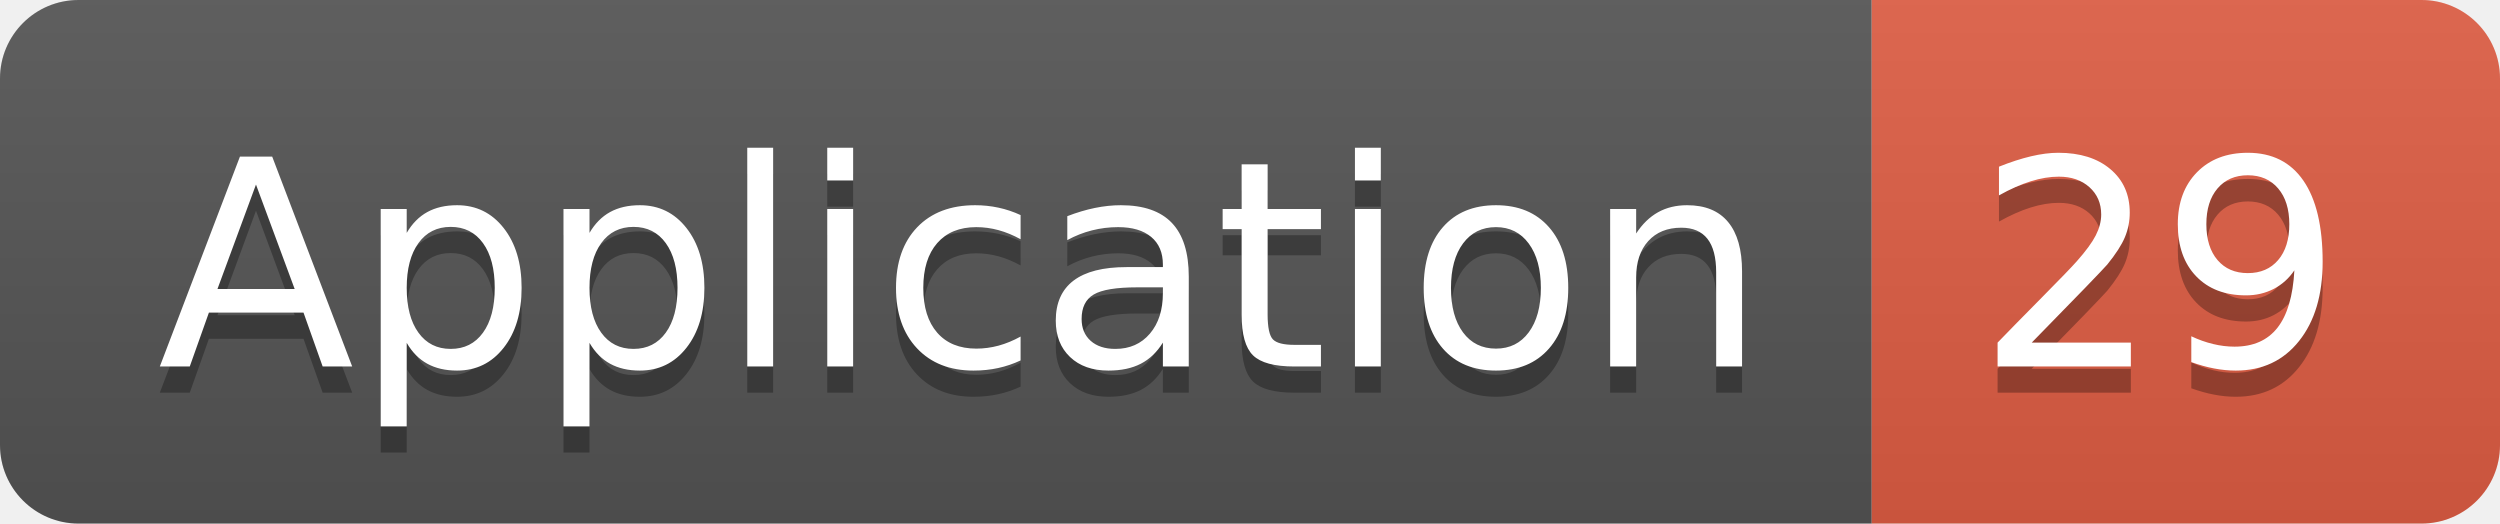
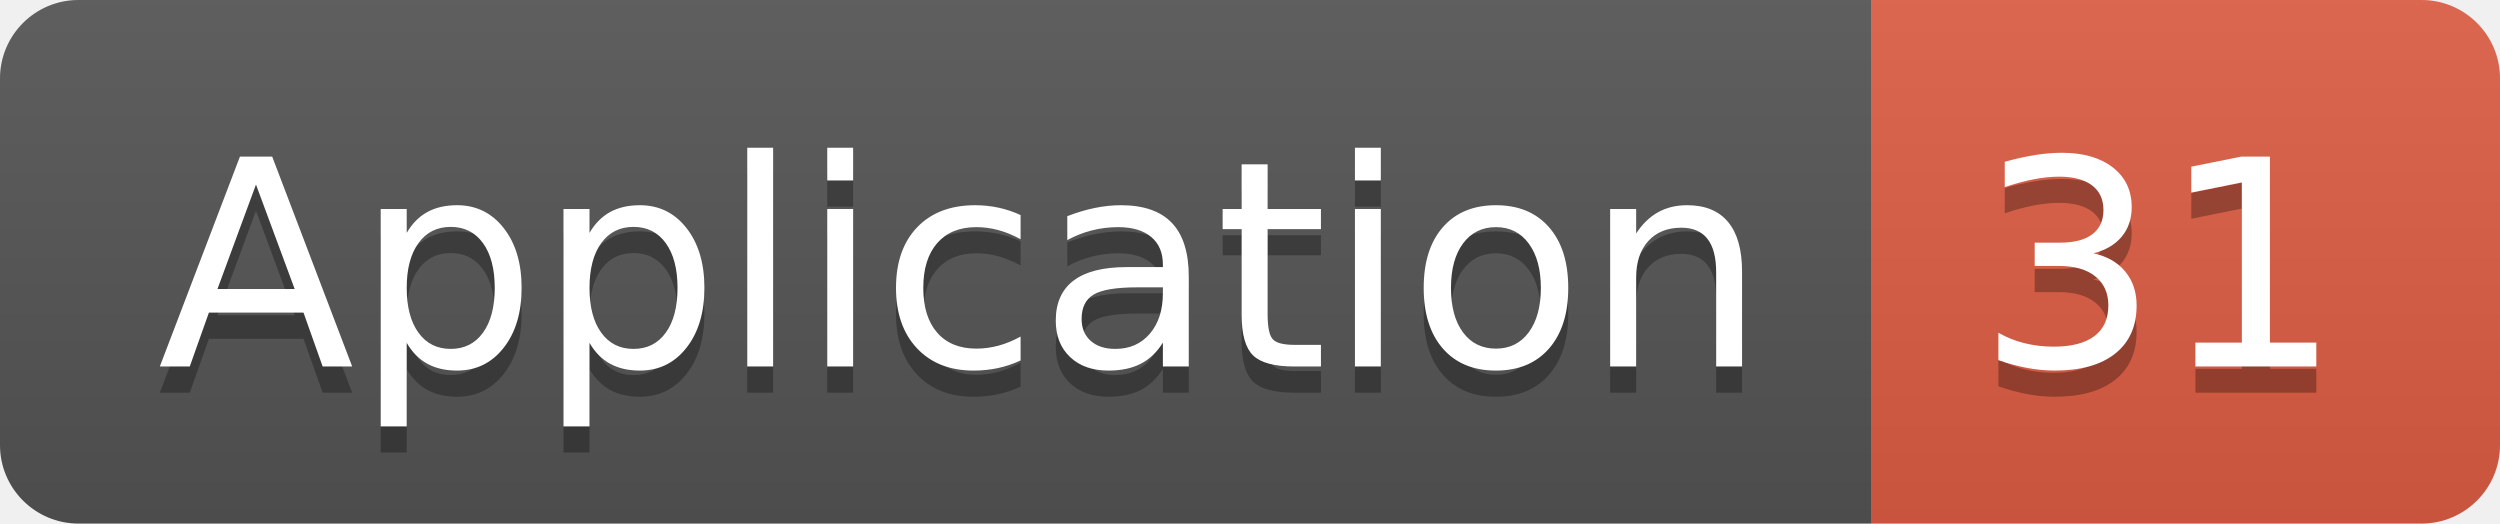
<svg xmlns="http://www.w3.org/2000/svg" width="95.5" height="20">
  <linearGradient id="smooth" x2="0" y2="100%">
    <stop offset="0" stop-color="#bbb" stop-opacity=".1" />
    <stop offset="1" stop-opacity=".1" />
  </linearGradient>
  <clipPath id="round">
    <rect width="95.5" height="20" rx="3" fill="#fff" />
  </clipPath>
  <g clip-path="url(#round)">
    <rect width="71.5" height="20" fill="#555" />
    <rect x="71.5" width="24.0" height="20" fill="#e05d44" />
    <rect width="95.5" height="20" fill="url(#smooth)" />
  </g>
  <g fill="#fff" text-anchor="middle" font-family="DejaVu Sans,Verdana,Geneva,sans-serif" font-size="110">
    <text x="367.5" y="150" fill="#010101" fill-opacity=".3" transform="scale(0.1)" textLength="615.0" lengthAdjust="spacing">Application</text>
    <text x="367.5" y="140" transform="scale(0.1)" textLength="615.0" lengthAdjust="spacing">Application</text>
-     <text x="825.0" y="150" fill="#010101" fill-opacity=".3" transform="scale(0.1)" textLength="140.0" lengthAdjust="spacing">29</text>
-     <text x="825.0" y="140" transform="scale(0.1)" textLength="140.0" lengthAdjust="spacing">29</text>
+     <text x="825.0" y="150" fill="#010101" fill-opacity=".3" transform="scale(0.1)" textLength="140.0" lengthAdjust="spacing">31</text>
+     <text x="825.0" y="140" transform="scale(0.1)" textLength="140.0" lengthAdjust="spacing">31</text>
  </g>
</svg>
